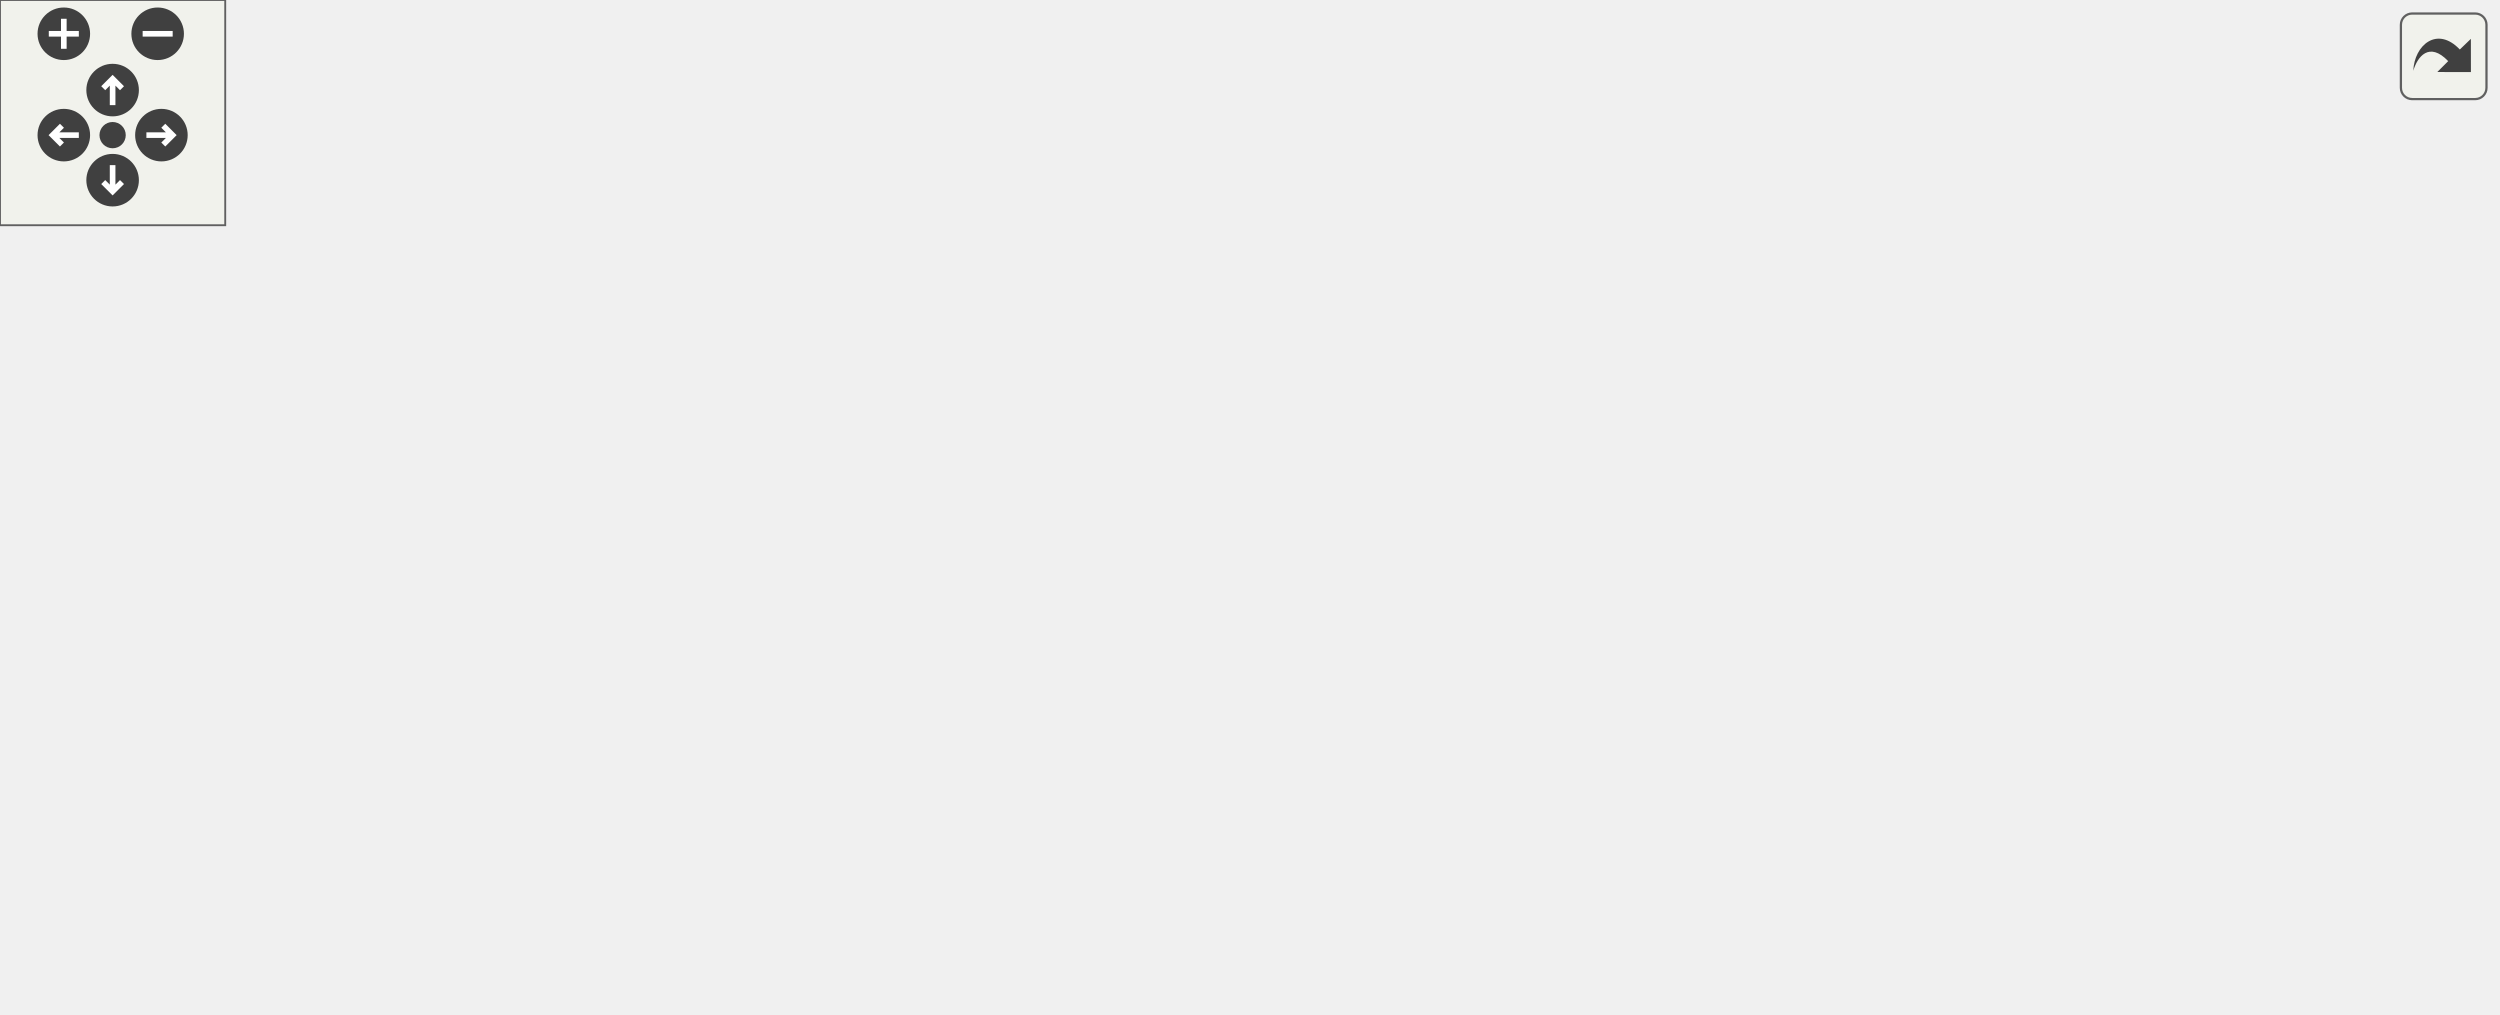
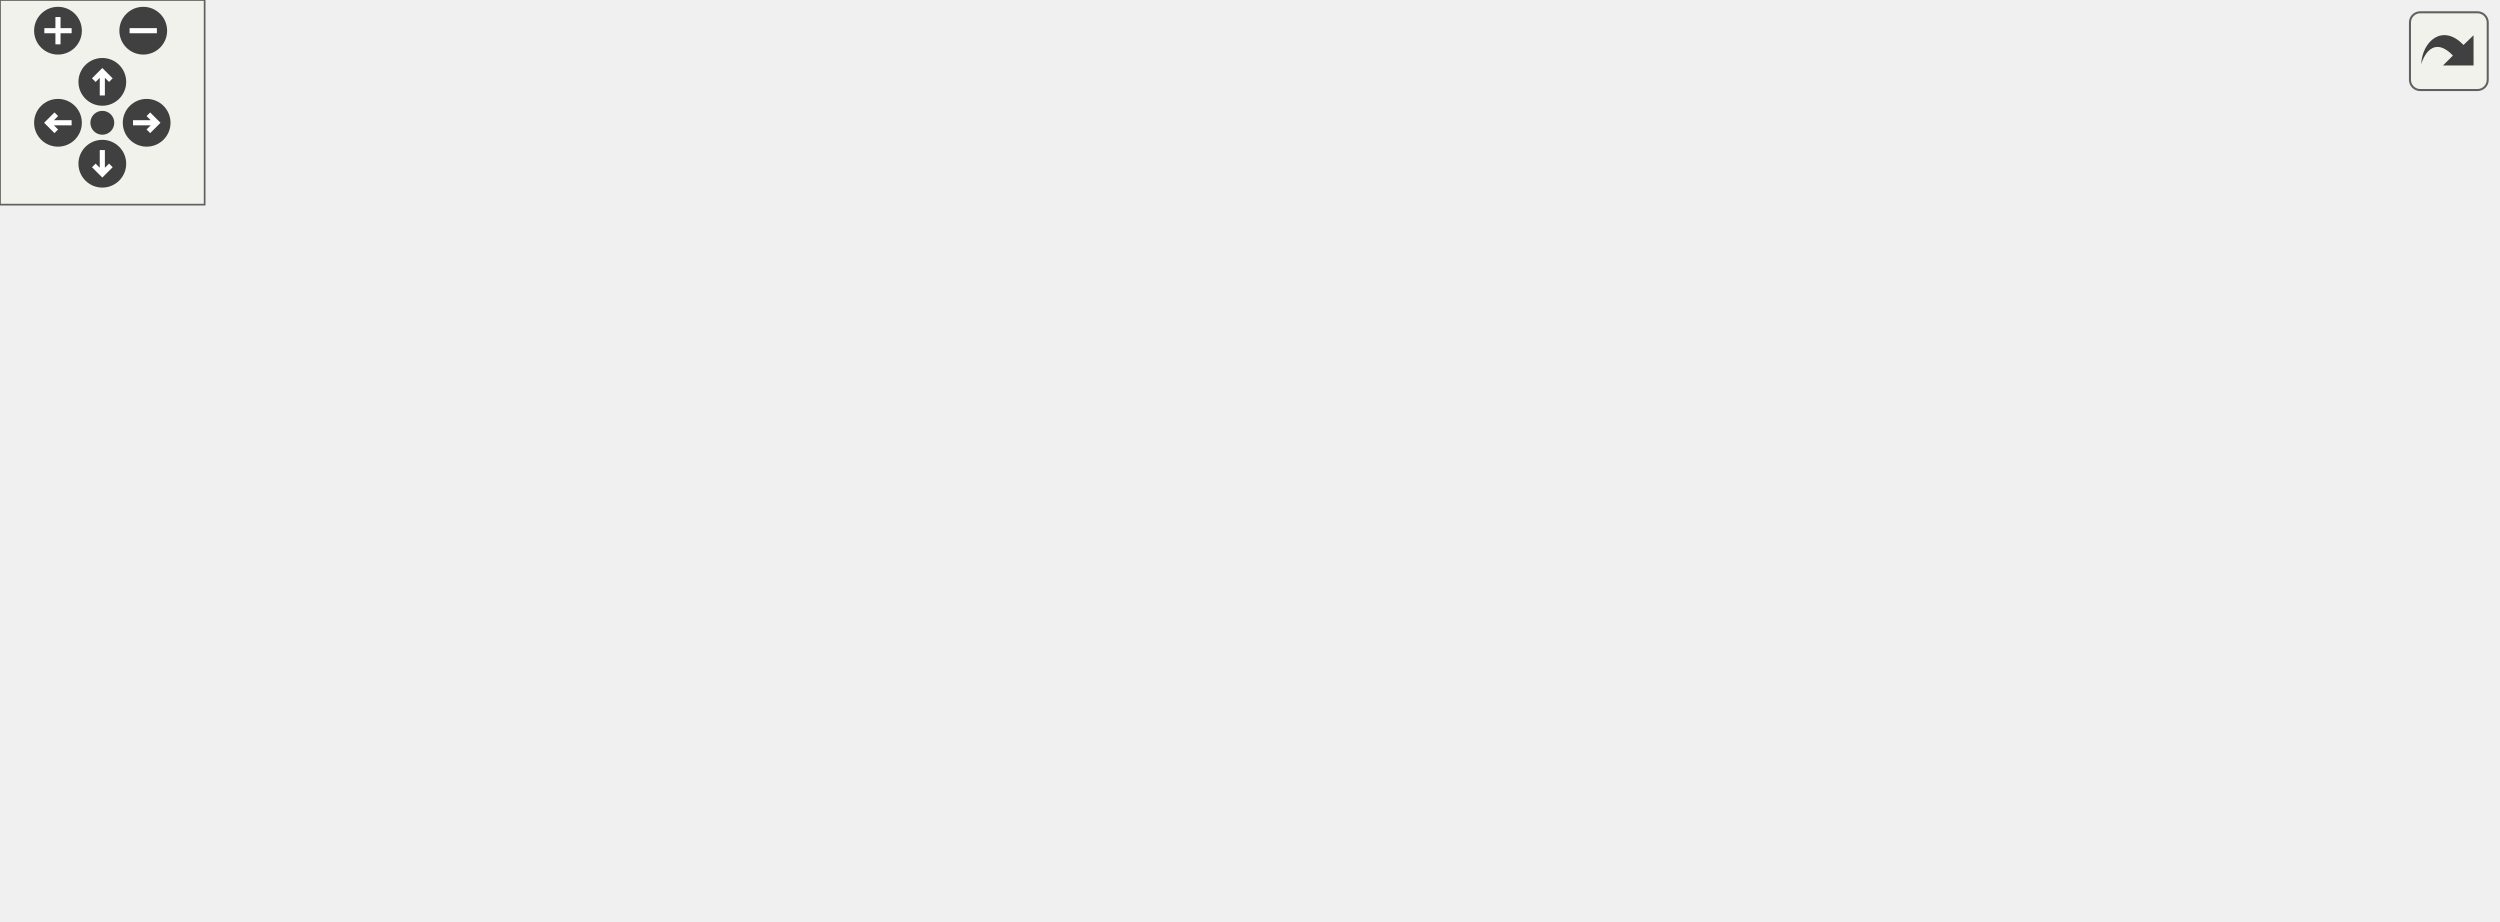
<svg xmlns="http://www.w3.org/2000/svg" xmlns:xlink="http://www.w3.org/1999/xlink" id="main" version="1.1" xml:space="preserve">
  <style type="text/css">
.edge:hover path { stroke: red; }
.edge:hover polygon { stroke: red; fill: red; }
</style>
  <defs>
    <circle id="rim" cx="0" cy="0" r="7" />
    <circle id="rim2" cx="0" cy="0" r="3.5" />
    <g id="zoomPlus">
      <use xlink:href="#rim" fill="#404040">
        <set attributeName="fill" to="#808080" begin="zoomplus.mouseover" end="zoomplus.mouseout" />
      </use>
      <path d="M-4,0h8M0,-4v8" fill="none" stroke="white" stroke-width="1.5" pointer-events="none" />
    </g>
    <g id="zoomMin">
      <use xlink:href="#rim" fill="#404040">
        <set attributeName="fill" to="#808080" begin="zoomminus.mouseover" end="zoomminus.mouseout" />
      </use>
      <path d="M-4,0h8" fill="none" stroke="white" stroke-width="1.5" pointer-events="none" />
    </g>
    <g id="dirArrow">
      <path fill="none" stroke="white" stroke-width="1.5" d="M0,-3.0v7 M-2.5,-0.5L0,-3.0L2.5,-0.5" />
    </g>
    <g id="resetDef">
      <use xlink:href="#rim2" fill="#404040">
        <set attributeName="fill" to="#808080" begin="reset.mouseover" end="reset.mouseout" />
      </use>
    </g>
  </defs>
  <svg id="graph" class="graph">
    <g id="viewport">
      <g id="node1" class="node">
        <g id="a_node1">
          <a xlink:title=" ">
-             <polygon fill="#bfbfbf" stroke="black" points="260,-179.5 260,-209.5 379,-209.5 379,-179.5 260,-179.5" />
-             <text text-anchor="start" x="268" y="-197.5" font-family="Helvetica,sans-Serif" font-size="10.00">src/Scripts/MarioStates</text>
-             <text text-anchor="middle" x="319.5" y="-186.5" font-family="Helvetica,sans-Serif" font-size="10.00">/StarMarioState.cpp</text>
+             <polygon fill="#bfbfbf" stroke="black" points="327,-179.5 327,-209.5 446,-209.5 446,-179.5 327,-179.5" />
+             <text text-anchor="start" x="335" y="-197.5" font-family="Helvetica,sans-Serif" font-size="10.00">src/Scripts/MarioStates</text>
+             <text text-anchor="middle" x="386.5" y="-186.5" font-family="Helvetica,sans-Serif" font-size="10.00">/StarMarioState.cpp</text>
          </a>
        </g>
      </g>
      <g id="node2" class="node">
        <g id="a_node2">
          <a xlink:href="StarMarioState_8hpp.html" target="_top" xlink:title=" ">
-             <polygon fill="none" stroke="black" points="14.5,-123.5 14.5,-142.5 114.5,-142.5 114.5,-123.5 14.5,-123.5" />
-             <text text-anchor="middle" x="64.5" y="-130.5" font-family="Helvetica,sans-Serif" font-size="10.00">StarMarioState.hpp</text>
+             <polygon fill="none" stroke="black" points="81.5,-123.5 81.5,-142.5 181.5,-142.5 181.5,-123.5 81.5,-123.5" />
+             <text text-anchor="middle" x="131.5" y="-130.5" font-family="Helvetica,sans-Serif" font-size="10.00">StarMarioState.hpp</text>
          </a>
        </g>
      </g>
      <g id="edge1" class="edge">
-         <path fill="none" stroke="midnightblue" d="M259.71,-179.55C214.29,-168.95 152.72,-154.58 110.96,-144.84" />
-         <polygon fill="midnightblue" stroke="midnightblue" points="111.58,-141.39 101.05,-142.53 109.99,-148.21 111.58,-141.39" />
-       </g>
-       <g id="node9" class="node">
-         <g id="a_node9">
-           <a xlink:title=" ">
-             <polygon fill="none" stroke="#bfbfbf" points="132.5,-123.5 132.5,-142.5 228.5,-142.5 228.5,-123.5 132.5,-123.5" />
-             <text text-anchor="middle" x="180.5" y="-130.5" font-family="Helvetica,sans-Serif" font-size="10.00">Engine/Engine.hpp</text>
-           </a>
-         </g>
-       </g>
-       <g id="edge8" class="edge">
-         <path fill="none" stroke="midnightblue" d="M286.56,-179.4C263.34,-169.46 232.51,-156.26 210.08,-146.66" />
-         <polygon fill="midnightblue" stroke="midnightblue" points="211.3,-143.38 200.73,-142.66 208.54,-149.81 211.3,-143.38" />
+         <path fill="none" stroke="midnightblue" d="M326.71,-179.55C281.29,-168.95 219.72,-154.58 177.96,-144.84" />
+         <polygon fill="midnightblue" stroke="midnightblue" points="178.58,-141.39 168.05,-142.53 176.99,-148.21 178.58,-141.39" />
      </g>
      <g id="node10" class="node">
        <g id="a_node10">
          <a xlink:title=" ">
-             <polygon fill="none" stroke="#bfbfbf" points="246.5,-123.5 246.5,-142.5 302.5,-142.5 302.5,-123.5 246.5,-123.5" />
-             <text text-anchor="middle" x="274.5" y="-130.5" font-family="Helvetica,sans-Serif" font-size="10.00">Input.hpp</text>
+             <polygon fill="none" stroke="#bfbfbf" points="199.5,-123.5 199.5,-142.5 295.5,-142.5 295.5,-123.5 199.5,-123.5" />
+             <text text-anchor="middle" x="247.5" y="-130.5" font-family="Helvetica,sans-Serif" font-size="10.00">Engine/Engine.hpp</text>
          </a>
        </g>
      </g>
      <g id="edge9" class="edge">
-         <path fill="none" stroke="midnightblue" d="M308.84,-179.4C302.36,-170.84 294.07,-159.87 287.25,-150.86" />
-         <polygon fill="midnightblue" stroke="midnightblue" points="289.87,-148.52 281.05,-142.66 284.29,-152.74 289.87,-148.52" />
+         <path fill="none" stroke="midnightblue" d="M353.56,-179.4C330.34,-169.46 299.51,-156.26 277.08,-146.66" />
+         <polygon fill="midnightblue" stroke="midnightblue" points="278.3,-143.38 267.73,-142.66 275.54,-149.81 278.3,-143.38" />
      </g>
      <g id="node11" class="node">
        <g id="a_node11">
          <a xlink:title=" ">
-             <polygon fill="none" stroke="#bfbfbf" points="320.5,-123.5 320.5,-142.5 410.5,-142.5 410.5,-123.5 320.5,-123.5" />
-             <text text-anchor="middle" x="365.5" y="-130.5" font-family="Helvetica,sans-Serif" font-size="10.00">AudioSource.hpp</text>
+             <polygon fill="none" stroke="#bfbfbf" points="313.5,-123.5 313.5,-142.5 369.5,-142.5 369.5,-123.5 313.5,-123.5" />
+             <text text-anchor="middle" x="341.5" y="-130.5" font-family="Helvetica,sans-Serif" font-size="10.00">Input.hpp</text>
          </a>
        </g>
      </g>
      <g id="edge10" class="edge">
-         <path fill="none" stroke="midnightblue" d="M330.4,-179.4C337.09,-170.75 345.68,-159.64 352.68,-150.58" />
-         <polygon fill="midnightblue" stroke="midnightblue" points="355.46,-152.71 358.81,-142.66 349.92,-148.43 355.46,-152.71" />
+         <path fill="none" stroke="midnightblue" d="M375.84,-179.4C369.36,-170.84 361.07,-159.87 354.25,-150.86" />
+         <polygon fill="midnightblue" stroke="midnightblue" points="356.87,-148.52 348.05,-142.66 351.29,-152.74 356.87,-148.52" />
      </g>
      <g id="node12" class="node">
        <g id="a_node12">
-           <a xlink:href="SmallMarioState_8hpp.html" target="_top" xlink:title=" ">
-             <polygon fill="none" stroke="black" points="429,-123.5 429,-142.5 536,-142.5 536,-123.5 429,-123.5" />
-             <text text-anchor="middle" x="482.5" y="-130.5" font-family="Helvetica,sans-Serif" font-size="10.00">SmallMarioState.hpp</text>
+           <a xlink:title=" ">
+             <polygon fill="none" stroke="#bfbfbf" points="387.5,-123.5 387.5,-142.5 477.5,-142.5 477.5,-123.5 387.5,-123.5" />
+             <text text-anchor="middle" x="432.5" y="-130.5" font-family="Helvetica,sans-Serif" font-size="10.00">AudioSource.hpp</text>
          </a>
        </g>
      </g>
      <g id="edge11" class="edge">
-         <path fill="none" stroke="midnightblue" d="M358.13,-179.4C385.84,-169.28 422.81,-155.79 449.22,-146.15" />
-         <polygon fill="midnightblue" stroke="midnightblue" points="450.59,-149.37 458.78,-142.66 448.19,-142.8 450.59,-149.37" />
+         <path fill="none" stroke="midnightblue" d="M397.4,-179.4C404.09,-170.75 412.68,-159.64 419.68,-150.58" />
+         <polygon fill="midnightblue" stroke="midnightblue" points="422.46,-152.71 425.81,-142.66 416.92,-148.43 422.46,-152.71" />
      </g>
      <g id="node13" class="node">
        <g id="a_node13">
+           <a xlink:href="SmallMarioState_8hpp.html" target="_top" xlink:title=" ">
+             <polygon fill="none" stroke="black" points="496,-123.5 496,-142.5 603,-142.5 603,-123.5 496,-123.5" />
+             <text text-anchor="middle" x="549.5" y="-130.5" font-family="Helvetica,sans-Serif" font-size="10.00">SmallMarioState.hpp</text>
+           </a>
+         </g>
+       </g>
+       <g id="edge12" class="edge">
+         <path fill="none" stroke="midnightblue" d="M425.13,-179.4C452.84,-169.28 489.81,-155.79 516.22,-146.15" />
+         <polygon fill="midnightblue" stroke="midnightblue" points="517.59,-149.37 525.78,-142.66 515.19,-142.8 517.59,-149.37" />
+       </g>
+       <g id="node14" class="node">
+         <g id="a_node14">
          <a xlink:href="Sprites_8hpp.html" target="_top" xlink:title=" ">
-             <polygon fill="none" stroke="black" points="554,-123.5 554,-142.5 665,-142.5 665,-123.5 554,-123.5" />
-             <text text-anchor="middle" x="609.5" y="-130.5" font-family="Helvetica,sans-Serif" font-size="10.00">constants/Sprites.hpp</text>
-           </a>
-         </g>
-       </g>
-       <g id="edge13" class="edge">
-         <path fill="none" stroke="midnightblue" d="M379.24,-181.24C431.82,-170.45 507.61,-154.9 557.68,-144.63" />
-         <polygon fill="midnightblue" stroke="midnightblue" points="558.56,-148.02 567.65,-142.59 557.15,-141.17 558.56,-148.02" />
+             <polygon fill="none" stroke="black" points="621,-123.5 621,-142.5 732,-142.5 732,-123.5 621,-123.5" />
+             <text text-anchor="middle" x="676.5" y="-130.5" font-family="Helvetica,sans-Serif" font-size="10.00">constants/Sprites.hpp</text>
+           </a>
+         </g>
+       </g>
+       <g id="edge14" class="edge">
+         <path fill="none" stroke="midnightblue" d="M446.24,-181.24C498.82,-170.45 574.61,-154.9 624.68,-144.63" />
+         <polygon fill="midnightblue" stroke="midnightblue" points="625.56,-148.02 634.65,-142.59 624.15,-141.17 625.56,-148.02" />
      </g>
      <g id="node3" class="node">
        <g id="a_node3">
          <a xlink:href="MarioState_8hpp.html" target="_top" xlink:title=" ">
-             <polygon fill="none" stroke="black" points="232.5,-67.5 232.5,-86.5 314.5,-86.5 314.5,-67.5 232.5,-67.5" />
-             <text text-anchor="middle" x="273.5" y="-74.5" font-family="Helvetica,sans-Serif" font-size="10.00">MarioState.hpp</text>
+             <polygon fill="none" stroke="black" points="299.5,-67.5 299.5,-86.5 381.5,-86.5 381.5,-67.5 299.5,-67.5" />
+             <text text-anchor="middle" x="340.5" y="-74.5" font-family="Helvetica,sans-Serif" font-size="10.00">MarioState.hpp</text>
          </a>
        </g>
      </g>
      <g id="edge2" class="edge">
-         <path fill="none" stroke="midnightblue" d="M97.62,-123.44C133.62,-114.14 191.27,-99.25 230.69,-89.06" />
-         <polygon fill="midnightblue" stroke="midnightblue" points="231.73,-92.41 240.54,-86.52 229.98,-85.63 231.73,-92.41" />
+         <path fill="none" stroke="midnightblue" d="M164.62,-123.44C200.62,-114.14 258.27,-99.25 297.69,-89.06" />
+         <polygon fill="midnightblue" stroke="midnightblue" points="298.73,-92.41 307.54,-86.52 296.98,-85.63 298.73,-92.41" />
      </g>
      <g id="node4" class="node">
        <g id="a_node4">
          <a xlink:title=" ">
            <polygon fill="none" stroke="#bfbfbf" points="0,-0.5 0,-30.5 95,-30.5 95,-0.5 0,-0.5" />
            <text text-anchor="start" x="8" y="-18.5" font-family="Helvetica,sans-Serif" font-size="10.00">boost/serialization</text>
            <text text-anchor="middle" x="47.5" y="-7.5" font-family="Helvetica,sans-Serif" font-size="10.00">/access.hpp</text>
          </a>
        </g>
      </g>
      <g id="edge3" class="edge">
-         <path fill="none" stroke="midnightblue" d="M241.12,-67.48C205.68,-58.14 148.16,-43 105,-31.64" />
-         <polygon fill="midnightblue" stroke="midnightblue" points="105.76,-28.22 95.2,-29.06 103.98,-34.99 105.76,-28.22" />
+         <path fill="none" stroke="midnightblue" d="M299.23,-69.01C253.85,-61.14 178.57,-47.53 105,-31.26" />
+         <polygon fill="midnightblue" stroke="midnightblue" points="105.63,-27.82 95.11,-29.05 104.11,-34.65 105.63,-27.82" />
      </g>
      <g id="node5" class="node">
        <g id="a_node5">
          <a xlink:title=" ">
            <polygon fill="none" stroke="#bfbfbf" points="113,-0.5 113,-30.5 208,-30.5 208,-0.5 113,-0.5" />
            <text text-anchor="start" x="121" y="-18.5" font-family="Helvetica,sans-Serif" font-size="10.00">boost/serialization</text>
            <text text-anchor="middle" x="160.5" y="-7.5" font-family="Helvetica,sans-Serif" font-size="10.00">/export.hpp</text>
          </a>
        </g>
      </g>
      <g id="edge4" class="edge">
-         <path fill="none" stroke="midnightblue" d="M257.31,-67.48C241.43,-59.12 216.7,-46.09 196.2,-35.3" />
-         <polygon fill="midnightblue" stroke="midnightblue" points="197.61,-32.09 187.13,-30.52 194.35,-38.28 197.61,-32.09" />
+         <path fill="none" stroke="midnightblue" d="M314.71,-67.48C288.17,-58.7 246.08,-44.79 212.57,-33.71" />
+         <polygon fill="midnightblue" stroke="midnightblue" points="213.52,-30.34 202.92,-30.52 211.32,-36.98 213.52,-30.34" />
      </g>
      <g id="node6" class="node">
        <g id="a_node6">
          <a xlink:title=" ">
            <polygon fill="none" stroke="#bfbfbf" points="226,-0.5 226,-30.5 321,-30.5 321,-0.5 226,-0.5" />
            <text text-anchor="start" x="234" y="-18.5" font-family="Helvetica,sans-Serif" font-size="10.00">boost/serialization</text>
            <text text-anchor="middle" x="273.5" y="-7.5" font-family="Helvetica,sans-Serif" font-size="10.00">/shared_ptr.hpp</text>
          </a>
        </g>
      </g>
      <g id="edge5" class="edge">
-         <path fill="none" stroke="midnightblue" d="M273.5,-67.48C273.5,-60.47 273.5,-50.19 273.5,-40.7" />
-         <polygon fill="midnightblue" stroke="midnightblue" points="277,-40.52 273.5,-30.52 270,-40.52 277,-40.52" />
+         <path fill="none" stroke="midnightblue" d="M330.9,-67.48C322.08,-59.64 308.65,-47.71 297,-37.37" />
+         <polygon fill="midnightblue" stroke="midnightblue" points="299.09,-34.55 289.29,-30.52 294.44,-39.78 299.09,-34.55" />
      </g>
      <g id="node7" class="node">
        <g id="a_node7">
          <a xlink:title=" ">
            <polygon fill="none" stroke="#bfbfbf" points="339,-6 339,-25 476,-25 476,-6 339,-6" />
            <text text-anchor="middle" x="407.5" y="-13" font-family="Helvetica,sans-Serif" font-size="10.00">Texture/AnimatedSprite.hpp</text>
          </a>
        </g>
      </g>
      <g id="edge6" class="edge">
-         <path fill="none" stroke="midnightblue" d="M292.7,-67.48C315.29,-57.45 353,-40.7 379,-29.15" />
-         <polygon fill="midnightblue" stroke="midnightblue" points="380.62,-32.27 388.34,-25.01 377.78,-25.87 380.62,-32.27" />
+         <path fill="none" stroke="midnightblue" d="M350.1,-67.48C360.55,-58.2 377.47,-43.17 390.24,-31.83" />
+         <polygon fill="midnightblue" stroke="midnightblue" points="392.77,-34.27 397.92,-25.01 388.12,-29.03 392.77,-34.27" />
      </g>
      <g id="node8" class="node">
        <g id="a_node8">
          <a xlink:title=" ">
            <polygon fill="none" stroke="#bfbfbf" points="494,-6 494,-25 551,-25 551,-6 494,-6" />
            <text text-anchor="middle" x="522.5" y="-13" font-family="Helvetica,sans-Serif" font-size="10.00">Point.hpp</text>
          </a>
        </g>
      </g>
      <g id="edge7" class="edge">
-         <path fill="none" stroke="midnightblue" d="M314.81,-69.14C357.7,-61.57 426.49,-48.14 484.5,-31 487.08,-30.24 489.73,-29.38 492.37,-28.48" />
-         <polygon fill="midnightblue" stroke="midnightblue" points="493.58,-31.76 501.79,-25.06 491.2,-25.18 493.58,-31.76" />
-       </g>
-       <g id="edge12" class="edge">
-         <path fill="none" stroke="midnightblue" d="M449.38,-123.44C413.38,-114.14 355.73,-99.25 316.31,-89.06" />
-         <polygon fill="midnightblue" stroke="midnightblue" points="317.02,-85.63 306.46,-86.52 315.27,-92.41 317.02,-85.63" />
-       </g>
-       <g id="node14" class="node">
-         <g id="a_node14">
-           <a xlink:title=" ">
-             <polygon fill="none" stroke="#bfbfbf" points="589,-67.5 589,-86.5 630,-86.5 630,-67.5 589,-67.5" />
-             <text text-anchor="middle" x="609.5" y="-74.5" font-family="Helvetica,sans-Serif" font-size="10.00">string</text>
-           </a>
-         </g>
-       </g>
-       <g id="edge14" class="edge">
-         <path fill="none" stroke="midnightblue" d="M609.5,-123.08C609.5,-116.01 609.5,-105.86 609.5,-96.99" />
-         <polygon fill="midnightblue" stroke="midnightblue" points="613,-96.75 609.5,-86.75 606,-96.75 613,-96.75" />
+         <path fill="none" stroke="midnightblue" d="M369.63,-67.47C398.84,-58.78 445.03,-44.68 484.5,-31 486.75,-30.22 489.07,-29.39 491.4,-28.55" />
+         <polygon fill="midnightblue" stroke="midnightblue" points="492.73,-31.78 500.88,-25.01 490.29,-25.22 492.73,-31.78" />
+       </g>
+       <g id="node9" class="node">
+         <g id="a_node9">
+           <a xlink:title=" ">
+             <polygon fill="none" stroke="#bfbfbf" points="569,-6 569,-25 678,-25 678,-6 569,-6" />
+             <text text-anchor="middle" x="623.5" y="-13" font-family="Helvetica,sans-Serif" font-size="10.00">Physics/Collision.hpp</text>
+           </a>
+         </g>
+       </g>
+       <g id="edge8" class="edge">
+         <path fill="none" stroke="midnightblue" d="M381.72,-67.79C425.78,-58.95 497.66,-44.36 559.5,-31 564.93,-29.83 570.61,-28.58 576.25,-27.32" />
+         <polygon fill="midnightblue" stroke="midnightblue" points="577.31,-30.67 586.3,-25.06 575.78,-23.84 577.31,-30.67" />
+       </g>
+       <g id="edge13" class="edge">
+         <path fill="none" stroke="midnightblue" d="M516.38,-123.44C480.38,-114.14 422.73,-99.25 383.31,-89.06" />
+         <polygon fill="midnightblue" stroke="midnightblue" points="384.02,-85.63 373.46,-86.52 382.27,-92.41 384.02,-85.63" />
+       </g>
+       <g id="node15" class="node">
+         <g id="a_node15">
+           <a xlink:title=" ">
+             <polygon fill="none" stroke="#bfbfbf" points="656,-67.5 656,-86.5 697,-86.5 697,-67.5 656,-67.5" />
+             <text text-anchor="middle" x="676.5" y="-74.5" font-family="Helvetica,sans-Serif" font-size="10.00">string</text>
+           </a>
+         </g>
+       </g>
+       <g id="edge15" class="edge">
+         <path fill="none" stroke="midnightblue" d="M676.5,-123.08C676.5,-116.01 676.5,-105.86 676.5,-96.99" />
+         <polygon fill="midnightblue" stroke="midnightblue" points="680,-96.75 676.5,-86.75 673,-96.75 680,-96.75" />
      </g>
    </g>
  </svg>
  <g id="navigator" transform="translate(0 0)" fill="#404254">
    <rect fill="#f2f5e9" fill-opacity="0.5" stroke="#606060" stroke-width=".5" x="0" y="0" width="60" height="60" />
    <use id="zoomplus" xlink:href="#zoomPlus" x="17" y="9" />
    <use id="zoomminus" xlink:href="#zoomMin" x="42" y="9" />
    <use id="reset" xlink:href="#resetDef" x="30" y="36" />
    <g id="arrowUp" xlink:href="#dirArrow" transform="translate(30 24)">
      <use xlink:href="#rim" fill="#404040">
        <set attributeName="fill" to="#808080" begin="arrowUp.mouseover" end="arrowUp.mouseout" />
      </use>
      <path fill="none" stroke="white" stroke-width="1.5" d="M0,-3.0v7 M-2.5,-0.5L0,-3.0L2.5,-0.5" />
    </g>
    <g id="arrowRight" xlink:href="#dirArrow" transform="rotate(90) translate(36 -43)">
      <use xlink:href="#rim" fill="#404040">
        <set attributeName="fill" to="#808080" begin="arrowRight.mouseover" end="arrowRight.mouseout" />
      </use>
      <path fill="none" stroke="white" stroke-width="1.5" d="M0,-3.0v7 M-2.5,-0.5L0,-3.0L2.5,-0.5" />
    </g>
    <g id="arrowDown" xlink:href="#dirArrow" transform="rotate(180) translate(-30 -48)">
      <use xlink:href="#rim" fill="#404040">
        <set attributeName="fill" to="#808080" begin="arrowDown.mouseover" end="arrowDown.mouseout" />
      </use>
      <path fill="none" stroke="white" stroke-width="1.5" d="M0,-3.0v7 M-2.5,-0.5L0,-3.0L2.5,-0.5" />
    </g>
    <g id="arrowLeft" xlink:href="#dirArrow" transform="rotate(270) translate(-36 17)">
      <use xlink:href="#rim" fill="#404040">
        <set attributeName="fill" to="#808080" begin="arrowLeft.mouseover" end="arrowLeft.mouseout" />
      </use>
      <path fill="none" stroke="white" stroke-width="1.5" d="M0,-3.0v7 M-2.5,-0.5L0,-3.0L2.5,-0.5" />
    </g>
  </g>
  <svg viewBox="0 0 15 15" width="100%" height="30px" preserveAspectRatio="xMaxYMin meet">
    <g id="arrow_out" transform="scale(0.3 0.3)">
      <a xlink:href="StarMarioState_8cpp__incl_org.svg" target="_base">
        <rect id="button" ry="5" rx="5" y="6" x="6" height="38" width="38" fill="#f2f5e9" fill-opacity="0.5" stroke="#606060" stroke-width="1.0" />
        <path id="arrow" d="M 11.5,31.437 C 11.94,20.098 22.043,11.323 32.159,21.979 L 37.069,17.246 C 37.069,17.246 37.088,32 37.088,32 L 22.16,31.978 C 22.16,31.978 26.998,27.14 26.998,27.14 C 18.529,18.264 13.292,25.23 11.5,31.437 z" style="fill:#404040;" />
      </a>
    </g>
  </svg>
</svg>
